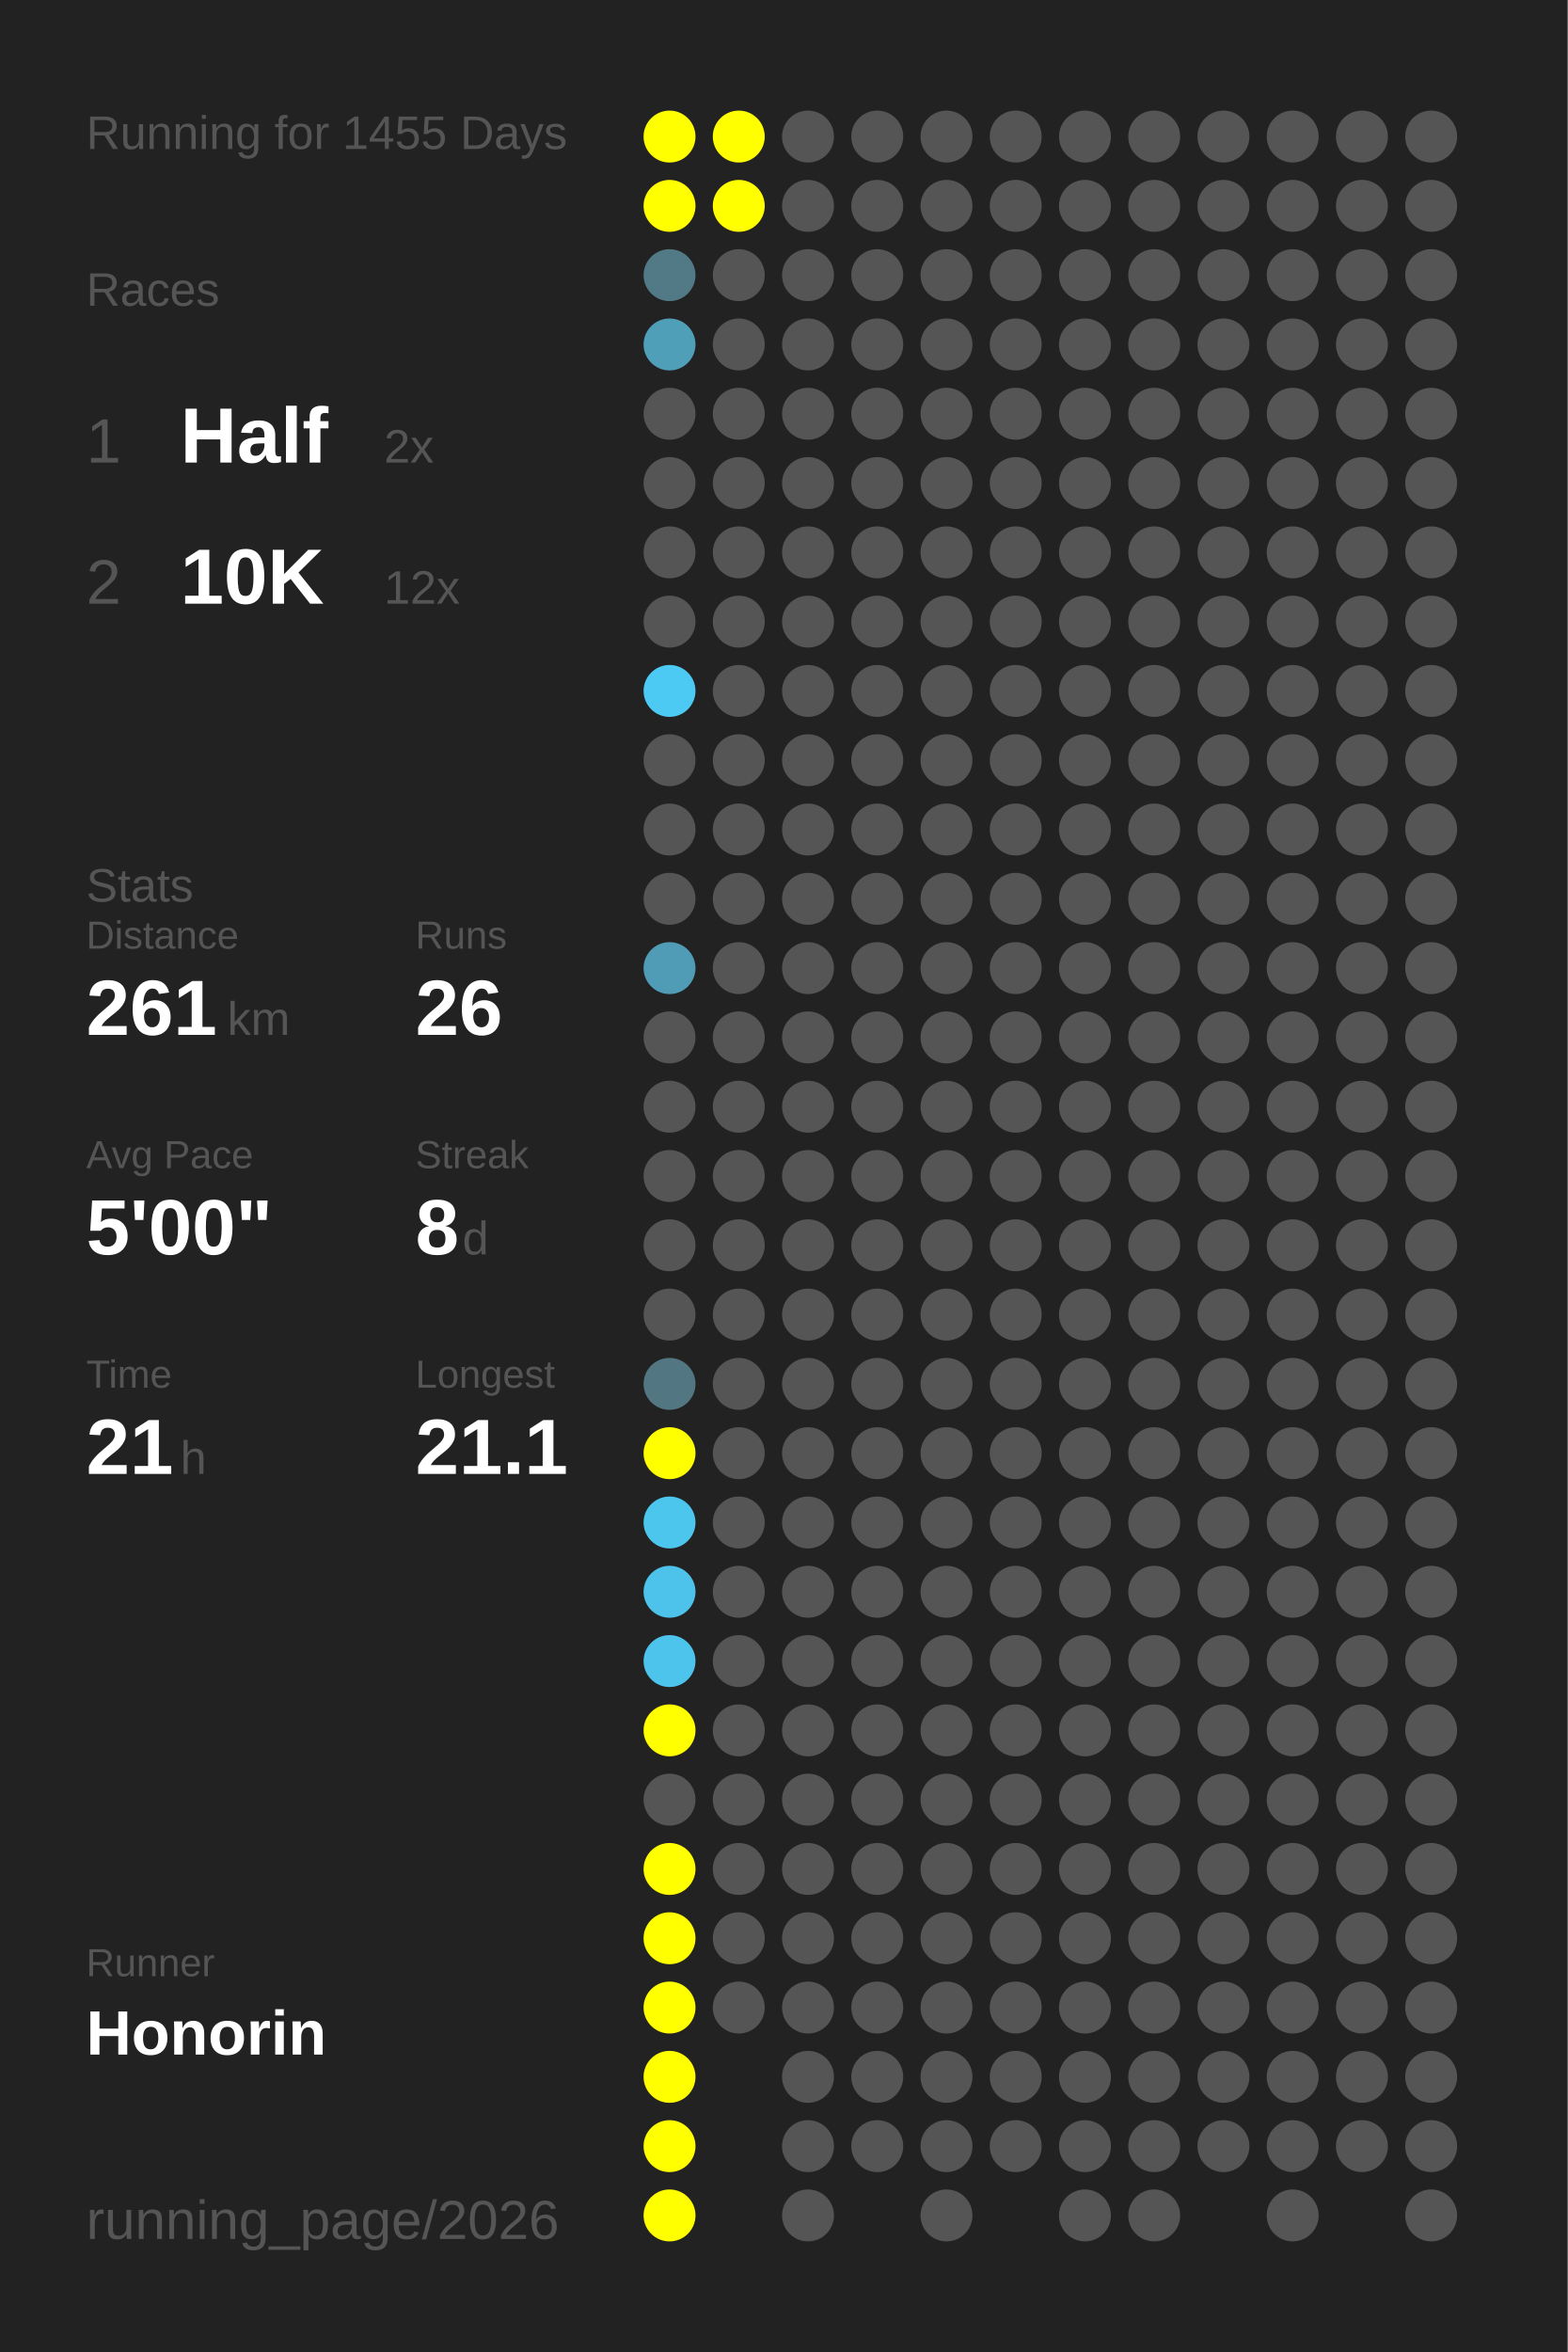
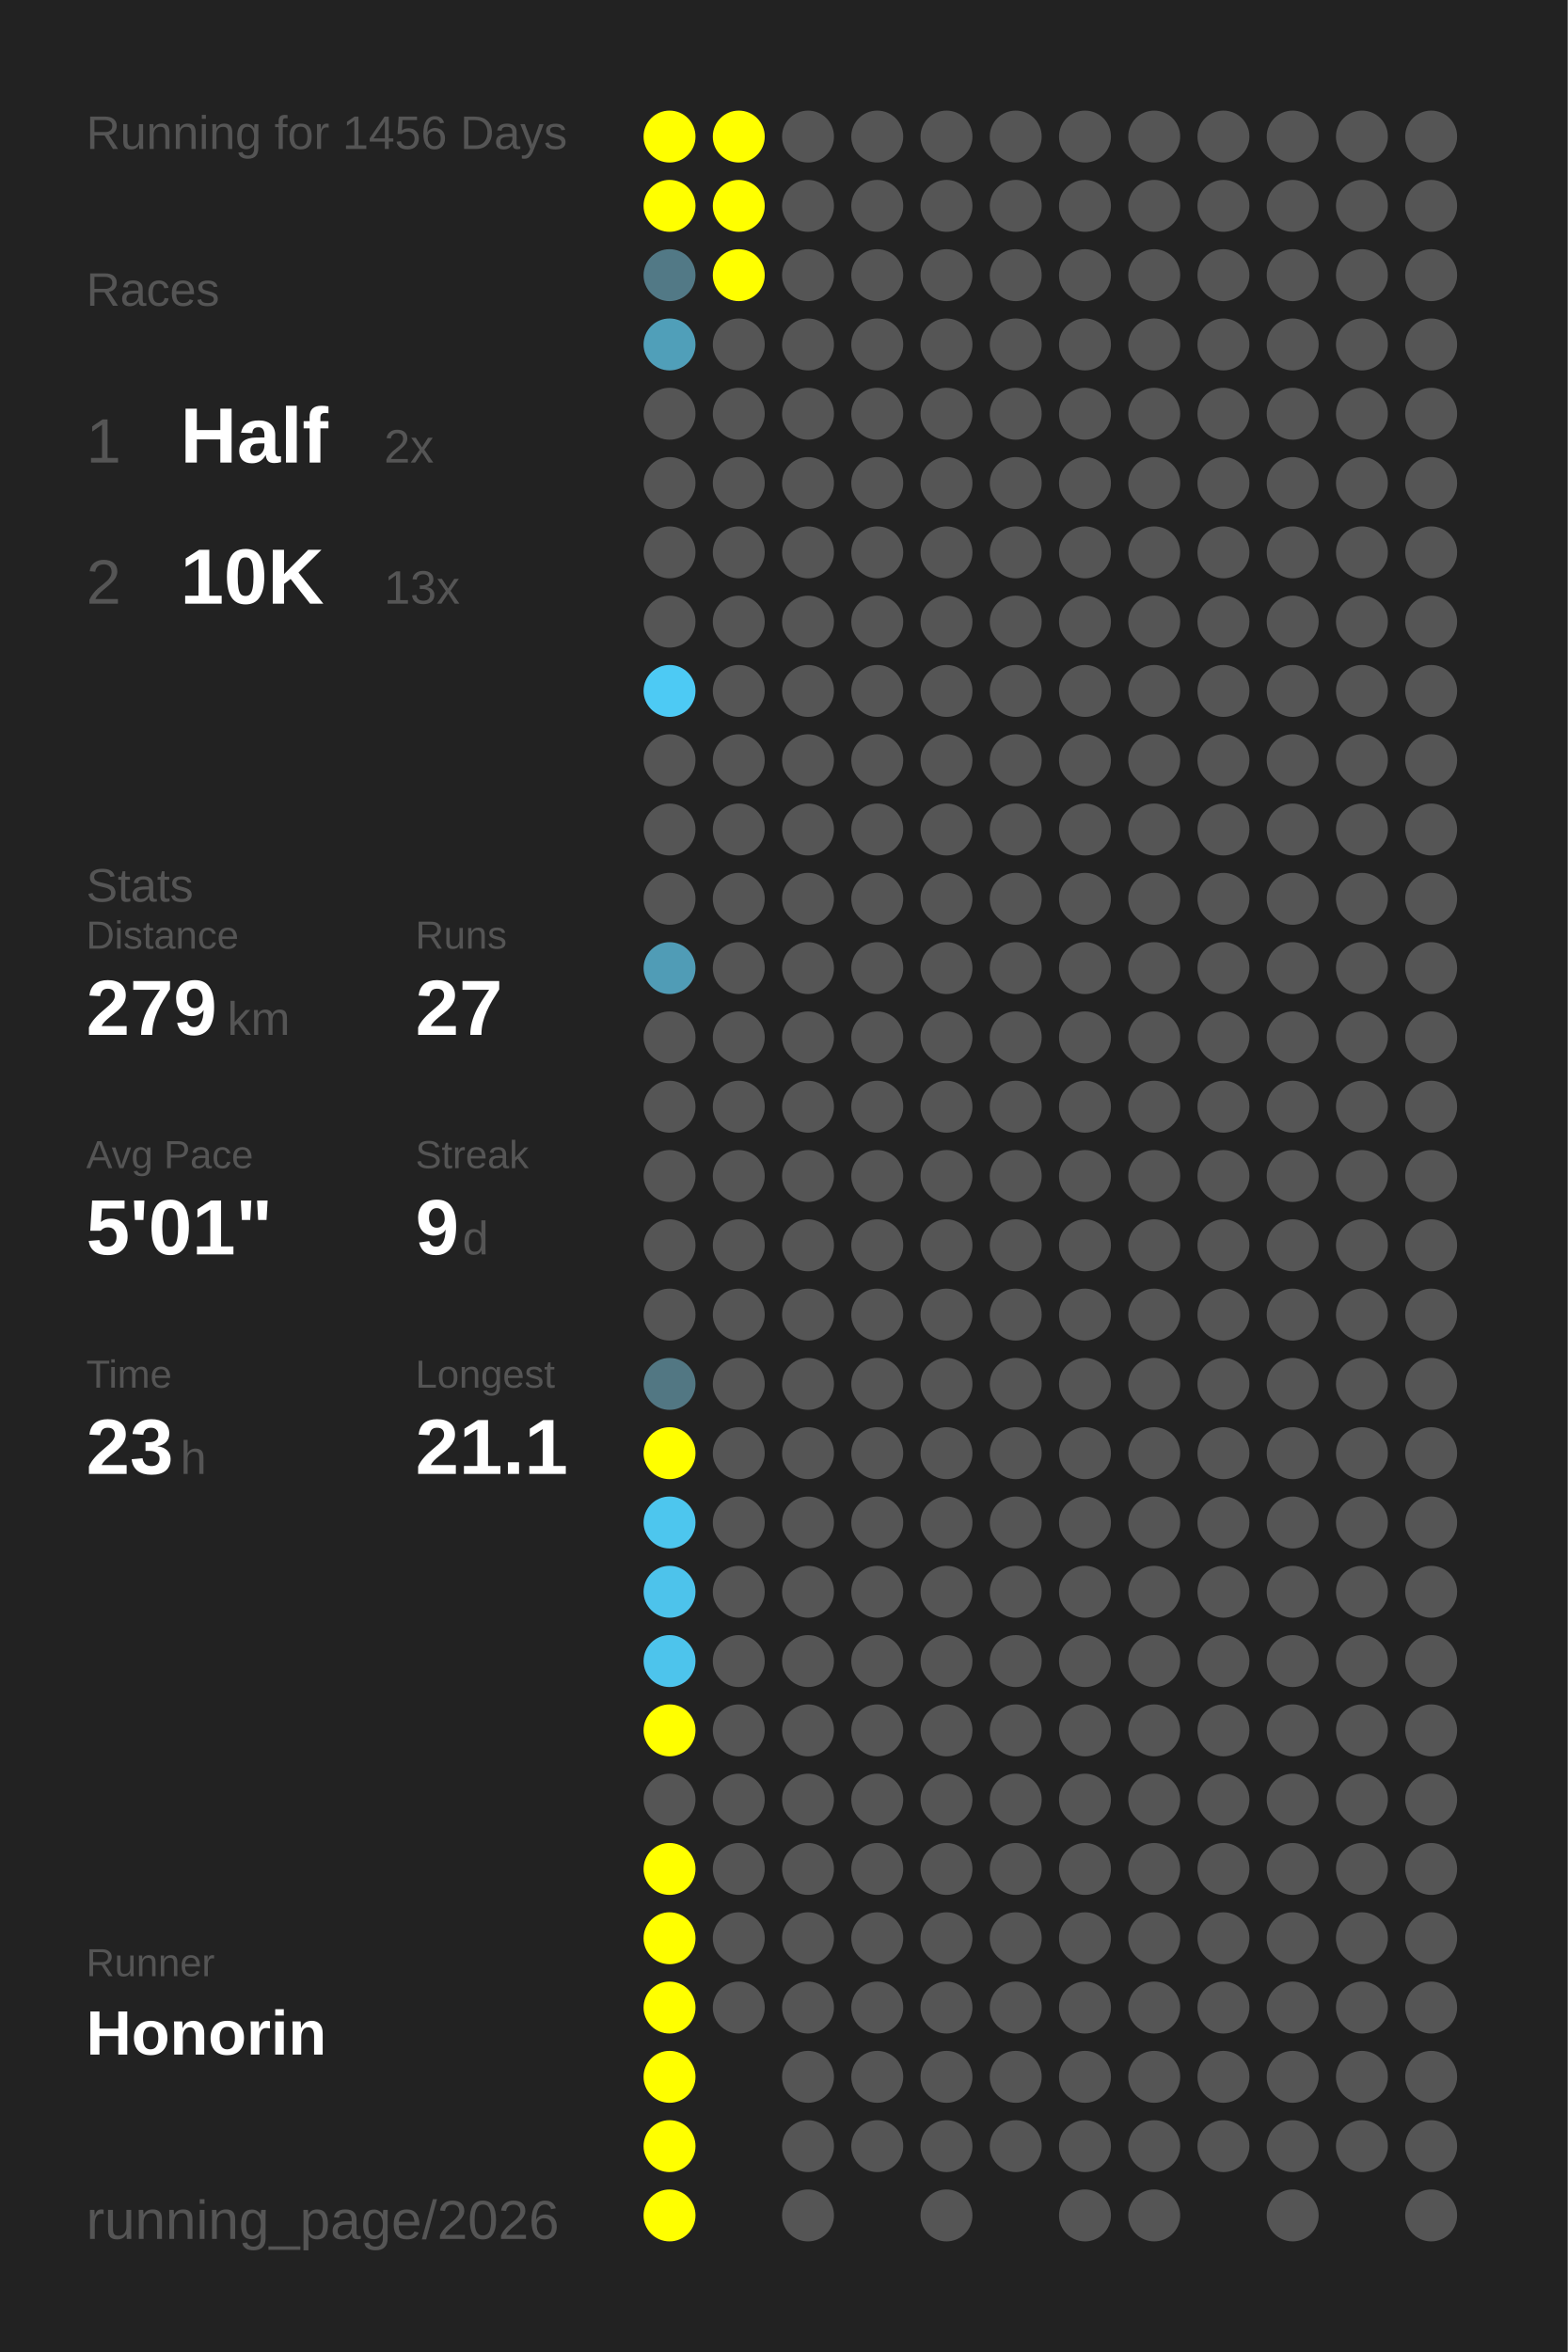
<svg xmlns="http://www.w3.org/2000/svg" baseProfile="full" height="300mm" version="1.1" viewBox="0,0,200,300" width="200mm">
  <defs />
  <rect fill="#222222" height="300" width="200" x="0" y="0" />
-   <text fill="#555555" style="font-size:6px; font-family:Arial;" x="11" y="19">Running for 1455 Days</text>
+   <text fill="#555555" style="font-size:6px; font-family:Arial;" x="11" y="19">Running for 1456 Days</text>
  <text fill="#555555" style="font-size:6px; font-family:Arial;" x="11" y="39">Races</text>
  <text fill="#555555" style="font-size:8px; font-family:Arial;" x="11" y="59">1</text>
  <text fill="#FFFFFF" style="font-size:10px; font-family:Arial; font-weight:bold;" x="23" y="59">Half</text>
  <text fill="#555555" style="font-size:6px; font-family:Arial;" x="49" y="59">2x</text>
  <text fill="#555555" style="font-size:8px; font-family:Arial;" x="11" y="77">2</text>
  <text fill="#FFFFFF" style="font-size:10px; font-family:Arial; font-weight:bold;" x="23" y="77">10K</text>
-   <text fill="#555555" style="font-size:6px; font-family:Arial;" x="49" y="77">12x</text>
+   <text fill="#555555" style="font-size:6px; font-family:Arial;" x="49" y="77">13x</text>
  <text fill="#555555" style="font-size:6px; font-family:Arial;" x="11" y="115">Stats</text>
  <text fill="#555555" style="font-size:5px; font-family:Arial;" x="11" y="121">Distance</text>
-   <text fill="#FFFFFF" style="font-size:10px; font-family:Arial; font-weight:bold;" x="11" y="132">261</text>
+   <text fill="#FFFFFF" style="font-size:10px; font-family:Arial; font-weight:bold;" x="11" y="132">279</text>
  <text fill="#555555" style="font-size:6px; font-family:Arial;" x="29" y="132">km</text>
  <text fill="#555555" style="font-size:5px; font-family:Arial;" x="53" y="121">Runs</text>
-   <text fill="#FFFFFF" style="font-size:10px; font-family:Arial; font-weight:bold;" x="53" y="132">26</text>
+   <text fill="#FFFFFF" style="font-size:10px; font-family:Arial; font-weight:bold;" x="53" y="132">27</text>
  <text fill="#555555" style="font-size:5px; font-family:Arial;" x="11" y="149">Avg Pace</text>
-   <text fill="#FFFFFF" style="font-size:10px; font-family:Arial; font-weight:bold;" x="11" y="160">5'00"</text>
+   <text fill="#FFFFFF" style="font-size:10px; font-family:Arial; font-weight:bold;" x="11" y="160">5'01"</text>
  <text fill="#555555" style="font-size:5px; font-family:Arial;" x="53" y="149">Streak</text>
-   <text fill="#FFFFFF" style="font-size:10px; font-family:Arial; font-weight:bold;" x="53" y="160">8</text>
+   <text fill="#FFFFFF" style="font-size:10px; font-family:Arial; font-weight:bold;" x="53" y="160">9</text>
  <text fill="#555555" style="font-size:6px; font-family:Arial;" x="59" y="160">d</text>
  <text fill="#555555" style="font-size:5px; font-family:Arial;" x="11" y="177">Time</text>
-   <text fill="#FFFFFF" style="font-size:10px; font-family:Arial; font-weight:bold;" x="11" y="188">21</text>
+   <text fill="#FFFFFF" style="font-size:10px; font-family:Arial; font-weight:bold;" x="11" y="188">23</text>
  <text fill="#555555" style="font-size:6px; font-family:Arial;" x="23" y="188">h</text>
  <text fill="#555555" style="font-size:5px; font-family:Arial;" x="53" y="177">Longest</text>
  <text fill="#FFFFFF" style="font-size:10px; font-family:Arial; font-weight:bold;" x="53" y="188">21.1</text>
  <text fill="#555555" style="font-size:5px; font-family:Arial;" x="11" y="252.065">Runner</text>
  <text fill="#FFFFFF" style="font-size:8px; font-family:Arial; font-weight:bold;" x="11" y="262.065">Honorin</text>
  <text fill="#555555" style="font-size:7px; font-family:Arial;" x="11" y="285.581">running_page/2026</text>
  <circle cx="85.417" cy="17.419" fill="#FFFF00" r="3.312" />
  <circle cx="85.417" cy="26.258" fill="#FFFF00" r="3.312" />
  <circle cx="85.417" cy="35.097" fill="#527986" r="3.312" />
  <circle cx="85.417" cy="43.935" fill="#509fb9" r="3.312" />
  <circle cx="85.417" cy="52.774" fill="#555555" r="3.312" />
  <circle cx="85.417" cy="61.613" fill="#555555" r="3.312" />
  <circle cx="85.417" cy="70.452" fill="#555555" r="3.312" />
  <circle cx="85.417" cy="79.29" fill="#555555" r="3.312" />
  <circle cx="85.417" cy="88.129" fill="#4dcaf4" r="3.312" />
  <circle cx="85.417" cy="96.968" fill="#555555" r="3.312" />
  <circle cx="85.417" cy="105.806" fill="#555555" r="3.312" />
  <circle cx="85.417" cy="114.645" fill="#555555" r="3.312" />
  <circle cx="85.417" cy="123.484" fill="#509cb6" r="3.312" />
  <circle cx="85.417" cy="132.323" fill="#555555" r="3.312" />
  <circle cx="85.417" cy="141.161" fill="#555555" r="3.312" />
  <circle cx="85.417" cy="150" fill="#555555" r="3.312" />
  <circle cx="85.417" cy="158.839" fill="#555555" r="3.312" />
  <circle cx="85.417" cy="167.677" fill="#555555" r="3.312" />
  <circle cx="85.417" cy="176.516" fill="#527783" r="3.312" />
  <circle cx="85.417" cy="185.355" fill="#FFFF00" r="3.312" />
  <circle cx="85.417" cy="194.194" fill="#4dc6ee" r="3.312" />
  <circle cx="85.417" cy="203.032" fill="#4dc3eb" r="3.312" />
  <circle cx="85.417" cy="211.871" fill="#4dc4ec" r="3.312" />
  <circle cx="85.417" cy="220.71" fill="#FFFF00" r="3.312" />
  <circle cx="85.417" cy="229.548" fill="#555555" r="3.312" />
  <circle cx="85.417" cy="238.387" fill="#FFFF00" r="3.312" />
  <circle cx="85.417" cy="247.226" fill="#FFFF00" r="3.312" />
  <circle cx="85.417" cy="256.065" fill="#FFFF00" r="3.312" />
  <circle cx="85.417" cy="264.903" fill="#FFFF00" r="3.312" />
  <circle cx="85.417" cy="273.742" fill="#FFFF00" r="3.312" />
  <circle cx="85.417" cy="282.581" fill="#FFFF00" r="3.312" />
  <circle cx="94.25" cy="17.419" fill="#FFFF00" r="3.312" />
  <circle cx="94.25" cy="26.258" fill="#FFFF00" r="3.312" />
-   <circle cx="94.25" cy="35.097" fill="#555555" r="3.312" />
+   <circle cx="94.25" cy="35.097" fill="#FFFF00" r="3.312" />
  <circle cx="94.25" cy="43.935" fill="#555555" r="3.312" />
  <circle cx="94.25" cy="52.774" fill="#555555" r="3.312" />
  <circle cx="94.25" cy="61.613" fill="#555555" r="3.312" />
  <circle cx="94.25" cy="70.452" fill="#555555" r="3.312" />
  <circle cx="94.25" cy="79.29" fill="#555555" r="3.312" />
  <circle cx="94.25" cy="88.129" fill="#555555" r="3.312" />
  <circle cx="94.25" cy="96.968" fill="#555555" r="3.312" />
  <circle cx="94.25" cy="105.806" fill="#555555" r="3.312" />
  <circle cx="94.25" cy="114.645" fill="#555555" r="3.312" />
  <circle cx="94.25" cy="123.484" fill="#555555" r="3.312" />
  <circle cx="94.25" cy="132.323" fill="#555555" r="3.312" />
  <circle cx="94.25" cy="141.161" fill="#555555" r="3.312" />
  <circle cx="94.25" cy="150" fill="#555555" r="3.312" />
  <circle cx="94.25" cy="158.839" fill="#555555" r="3.312" />
  <circle cx="94.25" cy="167.677" fill="#555555" r="3.312" />
  <circle cx="94.25" cy="176.516" fill="#555555" r="3.312" />
  <circle cx="94.25" cy="185.355" fill="#555555" r="3.312" />
  <circle cx="94.25" cy="194.194" fill="#555555" r="3.312" />
  <circle cx="94.25" cy="203.032" fill="#555555" r="3.312" />
  <circle cx="94.25" cy="211.871" fill="#555555" r="3.312" />
  <circle cx="94.25" cy="220.71" fill="#555555" r="3.312" />
  <circle cx="94.25" cy="229.548" fill="#555555" r="3.312" />
  <circle cx="94.25" cy="238.387" fill="#555555" r="3.312" />
  <circle cx="94.25" cy="247.226" fill="#555555" r="3.312" />
  <circle cx="94.25" cy="256.065" fill="#555555" r="3.312" />
  <circle cx="103.083" cy="17.419" fill="#555555" r="3.312" />
  <circle cx="103.083" cy="26.258" fill="#555555" r="3.312" />
  <circle cx="103.083" cy="35.097" fill="#555555" r="3.312" />
  <circle cx="103.083" cy="43.935" fill="#555555" r="3.312" />
  <circle cx="103.083" cy="52.774" fill="#555555" r="3.312" />
  <circle cx="103.083" cy="61.613" fill="#555555" r="3.312" />
  <circle cx="103.083" cy="70.452" fill="#555555" r="3.312" />
  <circle cx="103.083" cy="79.29" fill="#555555" r="3.312" />
  <circle cx="103.083" cy="88.129" fill="#555555" r="3.312" />
  <circle cx="103.083" cy="96.968" fill="#555555" r="3.312" />
  <circle cx="103.083" cy="105.806" fill="#555555" r="3.312" />
  <circle cx="103.083" cy="114.645" fill="#555555" r="3.312" />
  <circle cx="103.083" cy="123.484" fill="#555555" r="3.312" />
  <circle cx="103.083" cy="132.323" fill="#555555" r="3.312" />
  <circle cx="103.083" cy="141.161" fill="#555555" r="3.312" />
  <circle cx="103.083" cy="150" fill="#555555" r="3.312" />
  <circle cx="103.083" cy="158.839" fill="#555555" r="3.312" />
  <circle cx="103.083" cy="167.677" fill="#555555" r="3.312" />
  <circle cx="103.083" cy="176.516" fill="#555555" r="3.312" />
  <circle cx="103.083" cy="185.355" fill="#555555" r="3.312" />
  <circle cx="103.083" cy="194.194" fill="#555555" r="3.312" />
  <circle cx="103.083" cy="203.032" fill="#555555" r="3.312" />
  <circle cx="103.083" cy="211.871" fill="#555555" r="3.312" />
  <circle cx="103.083" cy="220.71" fill="#555555" r="3.312" />
  <circle cx="103.083" cy="229.548" fill="#555555" r="3.312" />
  <circle cx="103.083" cy="238.387" fill="#555555" r="3.312" />
  <circle cx="103.083" cy="247.226" fill="#555555" r="3.312" />
  <circle cx="103.083" cy="256.065" fill="#555555" r="3.312" />
  <circle cx="103.083" cy="264.903" fill="#555555" r="3.312" />
  <circle cx="103.083" cy="273.742" fill="#555555" r="3.312" />
  <circle cx="103.083" cy="282.581" fill="#555555" r="3.312" />
  <circle cx="111.917" cy="17.419" fill="#555555" r="3.312" />
  <circle cx="111.917" cy="26.258" fill="#555555" r="3.312" />
  <circle cx="111.917" cy="35.097" fill="#555555" r="3.312" />
  <circle cx="111.917" cy="43.935" fill="#555555" r="3.312" />
  <circle cx="111.917" cy="52.774" fill="#555555" r="3.312" />
  <circle cx="111.917" cy="61.613" fill="#555555" r="3.312" />
  <circle cx="111.917" cy="70.452" fill="#555555" r="3.312" />
  <circle cx="111.917" cy="79.29" fill="#555555" r="3.312" />
  <circle cx="111.917" cy="88.129" fill="#555555" r="3.312" />
  <circle cx="111.917" cy="96.968" fill="#555555" r="3.312" />
  <circle cx="111.917" cy="105.806" fill="#555555" r="3.312" />
  <circle cx="111.917" cy="114.645" fill="#555555" r="3.312" />
  <circle cx="111.917" cy="123.484" fill="#555555" r="3.312" />
  <circle cx="111.917" cy="132.323" fill="#555555" r="3.312" />
  <circle cx="111.917" cy="141.161" fill="#555555" r="3.312" />
  <circle cx="111.917" cy="150" fill="#555555" r="3.312" />
  <circle cx="111.917" cy="158.839" fill="#555555" r="3.312" />
  <circle cx="111.917" cy="167.677" fill="#555555" r="3.312" />
  <circle cx="111.917" cy="176.516" fill="#555555" r="3.312" />
  <circle cx="111.917" cy="185.355" fill="#555555" r="3.312" />
  <circle cx="111.917" cy="194.194" fill="#555555" r="3.312" />
  <circle cx="111.917" cy="203.032" fill="#555555" r="3.312" />
  <circle cx="111.917" cy="211.871" fill="#555555" r="3.312" />
  <circle cx="111.917" cy="220.71" fill="#555555" r="3.312" />
  <circle cx="111.917" cy="229.548" fill="#555555" r="3.312" />
  <circle cx="111.917" cy="238.387" fill="#555555" r="3.312" />
  <circle cx="111.917" cy="247.226" fill="#555555" r="3.312" />
  <circle cx="111.917" cy="256.065" fill="#555555" r="3.312" />
  <circle cx="111.917" cy="264.903" fill="#555555" r="3.312" />
  <circle cx="111.917" cy="273.742" fill="#555555" r="3.312" />
  <circle cx="120.75" cy="17.419" fill="#555555" r="3.312" />
  <circle cx="120.75" cy="26.258" fill="#555555" r="3.312" />
  <circle cx="120.75" cy="35.097" fill="#555555" r="3.312" />
  <circle cx="120.75" cy="43.935" fill="#555555" r="3.312" />
  <circle cx="120.75" cy="52.774" fill="#555555" r="3.312" />
  <circle cx="120.75" cy="61.613" fill="#555555" r="3.312" />
  <circle cx="120.75" cy="70.452" fill="#555555" r="3.312" />
  <circle cx="120.75" cy="79.29" fill="#555555" r="3.312" />
  <circle cx="120.75" cy="88.129" fill="#555555" r="3.312" />
  <circle cx="120.75" cy="96.968" fill="#555555" r="3.312" />
  <circle cx="120.75" cy="105.806" fill="#555555" r="3.312" />
  <circle cx="120.75" cy="114.645" fill="#555555" r="3.312" />
  <circle cx="120.75" cy="123.484" fill="#555555" r="3.312" />
  <circle cx="120.75" cy="132.323" fill="#555555" r="3.312" />
  <circle cx="120.75" cy="141.161" fill="#555555" r="3.312" />
  <circle cx="120.75" cy="150" fill="#555555" r="3.312" />
  <circle cx="120.75" cy="158.839" fill="#555555" r="3.312" />
  <circle cx="120.75" cy="167.677" fill="#555555" r="3.312" />
  <circle cx="120.75" cy="176.516" fill="#555555" r="3.312" />
  <circle cx="120.75" cy="185.355" fill="#555555" r="3.312" />
  <circle cx="120.75" cy="194.194" fill="#555555" r="3.312" />
  <circle cx="120.75" cy="203.032" fill="#555555" r="3.312" />
  <circle cx="120.75" cy="211.871" fill="#555555" r="3.312" />
  <circle cx="120.75" cy="220.71" fill="#555555" r="3.312" />
  <circle cx="120.75" cy="229.548" fill="#555555" r="3.312" />
  <circle cx="120.75" cy="238.387" fill="#555555" r="3.312" />
  <circle cx="120.75" cy="247.226" fill="#555555" r="3.312" />
  <circle cx="120.75" cy="256.065" fill="#555555" r="3.312" />
  <circle cx="120.75" cy="264.903" fill="#555555" r="3.312" />
  <circle cx="120.75" cy="273.742" fill="#555555" r="3.312" />
  <circle cx="120.75" cy="282.581" fill="#555555" r="3.312" />
  <circle cx="129.583" cy="17.419" fill="#555555" r="3.312" />
  <circle cx="129.583" cy="26.258" fill="#555555" r="3.312" />
  <circle cx="129.583" cy="35.097" fill="#555555" r="3.312" />
  <circle cx="129.583" cy="43.935" fill="#555555" r="3.312" />
  <circle cx="129.583" cy="52.774" fill="#555555" r="3.312" />
  <circle cx="129.583" cy="61.613" fill="#555555" r="3.312" />
  <circle cx="129.583" cy="70.452" fill="#555555" r="3.312" />
  <circle cx="129.583" cy="79.29" fill="#555555" r="3.312" />
  <circle cx="129.583" cy="88.129" fill="#555555" r="3.312" />
  <circle cx="129.583" cy="96.968" fill="#555555" r="3.312" />
  <circle cx="129.583" cy="105.806" fill="#555555" r="3.312" />
  <circle cx="129.583" cy="114.645" fill="#555555" r="3.312" />
  <circle cx="129.583" cy="123.484" fill="#555555" r="3.312" />
  <circle cx="129.583" cy="132.323" fill="#555555" r="3.312" />
  <circle cx="129.583" cy="141.161" fill="#555555" r="3.312" />
  <circle cx="129.583" cy="150" fill="#555555" r="3.312" />
  <circle cx="129.583" cy="158.839" fill="#555555" r="3.312" />
  <circle cx="129.583" cy="167.677" fill="#555555" r="3.312" />
  <circle cx="129.583" cy="176.516" fill="#555555" r="3.312" />
  <circle cx="129.583" cy="185.355" fill="#555555" r="3.312" />
  <circle cx="129.583" cy="194.194" fill="#555555" r="3.312" />
  <circle cx="129.583" cy="203.032" fill="#555555" r="3.312" />
  <circle cx="129.583" cy="211.871" fill="#555555" r="3.312" />
  <circle cx="129.583" cy="220.71" fill="#555555" r="3.312" />
  <circle cx="129.583" cy="229.548" fill="#555555" r="3.312" />
  <circle cx="129.583" cy="238.387" fill="#555555" r="3.312" />
  <circle cx="129.583" cy="247.226" fill="#555555" r="3.312" />
  <circle cx="129.583" cy="256.065" fill="#555555" r="3.312" />
  <circle cx="129.583" cy="264.903" fill="#555555" r="3.312" />
  <circle cx="129.583" cy="273.742" fill="#555555" r="3.312" />
  <circle cx="138.417" cy="17.419" fill="#555555" r="3.312" />
  <circle cx="138.417" cy="26.258" fill="#555555" r="3.312" />
  <circle cx="138.417" cy="35.097" fill="#555555" r="3.312" />
  <circle cx="138.417" cy="43.935" fill="#555555" r="3.312" />
  <circle cx="138.417" cy="52.774" fill="#555555" r="3.312" />
  <circle cx="138.417" cy="61.613" fill="#555555" r="3.312" />
  <circle cx="138.417" cy="70.452" fill="#555555" r="3.312" />
  <circle cx="138.417" cy="79.29" fill="#555555" r="3.312" />
  <circle cx="138.417" cy="88.129" fill="#555555" r="3.312" />
  <circle cx="138.417" cy="96.968" fill="#555555" r="3.312" />
  <circle cx="138.417" cy="105.806" fill="#555555" r="3.312" />
  <circle cx="138.417" cy="114.645" fill="#555555" r="3.312" />
  <circle cx="138.417" cy="123.484" fill="#555555" r="3.312" />
  <circle cx="138.417" cy="132.323" fill="#555555" r="3.312" />
  <circle cx="138.417" cy="141.161" fill="#555555" r="3.312" />
  <circle cx="138.417" cy="150" fill="#555555" r="3.312" />
  <circle cx="138.417" cy="158.839" fill="#555555" r="3.312" />
  <circle cx="138.417" cy="167.677" fill="#555555" r="3.312" />
  <circle cx="138.417" cy="176.516" fill="#555555" r="3.312" />
  <circle cx="138.417" cy="185.355" fill="#555555" r="3.312" />
  <circle cx="138.417" cy="194.194" fill="#555555" r="3.312" />
  <circle cx="138.417" cy="203.032" fill="#555555" r="3.312" />
  <circle cx="138.417" cy="211.871" fill="#555555" r="3.312" />
  <circle cx="138.417" cy="220.71" fill="#555555" r="3.312" />
  <circle cx="138.417" cy="229.548" fill="#555555" r="3.312" />
  <circle cx="138.417" cy="238.387" fill="#555555" r="3.312" />
  <circle cx="138.417" cy="247.226" fill="#555555" r="3.312" />
  <circle cx="138.417" cy="256.065" fill="#555555" r="3.312" />
  <circle cx="138.417" cy="264.903" fill="#555555" r="3.312" />
  <circle cx="138.417" cy="273.742" fill="#555555" r="3.312" />
  <circle cx="138.417" cy="282.581" fill="#555555" r="3.312" />
  <circle cx="147.25" cy="17.419" fill="#555555" r="3.312" />
  <circle cx="147.25" cy="26.258" fill="#555555" r="3.312" />
  <circle cx="147.25" cy="35.097" fill="#555555" r="3.312" />
  <circle cx="147.25" cy="43.935" fill="#555555" r="3.312" />
  <circle cx="147.25" cy="52.774" fill="#555555" r="3.312" />
  <circle cx="147.25" cy="61.613" fill="#555555" r="3.312" />
  <circle cx="147.25" cy="70.452" fill="#555555" r="3.312" />
  <circle cx="147.25" cy="79.29" fill="#555555" r="3.312" />
  <circle cx="147.25" cy="88.129" fill="#555555" r="3.312" />
  <circle cx="147.25" cy="96.968" fill="#555555" r="3.312" />
  <circle cx="147.25" cy="105.806" fill="#555555" r="3.312" />
  <circle cx="147.25" cy="114.645" fill="#555555" r="3.312" />
  <circle cx="147.25" cy="123.484" fill="#555555" r="3.312" />
  <circle cx="147.25" cy="132.323" fill="#555555" r="3.312" />
  <circle cx="147.25" cy="141.161" fill="#555555" r="3.312" />
  <circle cx="147.25" cy="150" fill="#555555" r="3.312" />
  <circle cx="147.25" cy="158.839" fill="#555555" r="3.312" />
  <circle cx="147.25" cy="167.677" fill="#555555" r="3.312" />
  <circle cx="147.25" cy="176.516" fill="#555555" r="3.312" />
  <circle cx="147.25" cy="185.355" fill="#555555" r="3.312" />
  <circle cx="147.25" cy="194.194" fill="#555555" r="3.312" />
  <circle cx="147.25" cy="203.032" fill="#555555" r="3.312" />
  <circle cx="147.25" cy="211.871" fill="#555555" r="3.312" />
  <circle cx="147.25" cy="220.71" fill="#555555" r="3.312" />
  <circle cx="147.25" cy="229.548" fill="#555555" r="3.312" />
  <circle cx="147.25" cy="238.387" fill="#555555" r="3.312" />
  <circle cx="147.25" cy="247.226" fill="#555555" r="3.312" />
  <circle cx="147.25" cy="256.065" fill="#555555" r="3.312" />
  <circle cx="147.25" cy="264.903" fill="#555555" r="3.312" />
  <circle cx="147.25" cy="273.742" fill="#555555" r="3.312" />
  <circle cx="147.25" cy="282.581" fill="#555555" r="3.312" />
  <circle cx="156.083" cy="17.419" fill="#555555" r="3.312" />
  <circle cx="156.083" cy="26.258" fill="#555555" r="3.312" />
  <circle cx="156.083" cy="35.097" fill="#555555" r="3.312" />
  <circle cx="156.083" cy="43.935" fill="#555555" r="3.312" />
  <circle cx="156.083" cy="52.774" fill="#555555" r="3.312" />
  <circle cx="156.083" cy="61.613" fill="#555555" r="3.312" />
  <circle cx="156.083" cy="70.452" fill="#555555" r="3.312" />
  <circle cx="156.083" cy="79.29" fill="#555555" r="3.312" />
  <circle cx="156.083" cy="88.129" fill="#555555" r="3.312" />
  <circle cx="156.083" cy="96.968" fill="#555555" r="3.312" />
  <circle cx="156.083" cy="105.806" fill="#555555" r="3.312" />
  <circle cx="156.083" cy="114.645" fill="#555555" r="3.312" />
  <circle cx="156.083" cy="123.484" fill="#555555" r="3.312" />
  <circle cx="156.083" cy="132.323" fill="#555555" r="3.312" />
  <circle cx="156.083" cy="141.161" fill="#555555" r="3.312" />
  <circle cx="156.083" cy="150" fill="#555555" r="3.312" />
  <circle cx="156.083" cy="158.839" fill="#555555" r="3.312" />
  <circle cx="156.083" cy="167.677" fill="#555555" r="3.312" />
  <circle cx="156.083" cy="176.516" fill="#555555" r="3.312" />
  <circle cx="156.083" cy="185.355" fill="#555555" r="3.312" />
  <circle cx="156.083" cy="194.194" fill="#555555" r="3.312" />
  <circle cx="156.083" cy="203.032" fill="#555555" r="3.312" />
  <circle cx="156.083" cy="211.871" fill="#555555" r="3.312" />
  <circle cx="156.083" cy="220.71" fill="#555555" r="3.312" />
  <circle cx="156.083" cy="229.548" fill="#555555" r="3.312" />
  <circle cx="156.083" cy="238.387" fill="#555555" r="3.312" />
  <circle cx="156.083" cy="247.226" fill="#555555" r="3.312" />
  <circle cx="156.083" cy="256.065" fill="#555555" r="3.312" />
  <circle cx="156.083" cy="264.903" fill="#555555" r="3.312" />
  <circle cx="156.083" cy="273.742" fill="#555555" r="3.312" />
  <circle cx="164.917" cy="17.419" fill="#555555" r="3.312" />
  <circle cx="164.917" cy="26.258" fill="#555555" r="3.312" />
  <circle cx="164.917" cy="35.097" fill="#555555" r="3.312" />
  <circle cx="164.917" cy="43.935" fill="#555555" r="3.312" />
  <circle cx="164.917" cy="52.774" fill="#555555" r="3.312" />
  <circle cx="164.917" cy="61.613" fill="#555555" r="3.312" />
  <circle cx="164.917" cy="70.452" fill="#555555" r="3.312" />
  <circle cx="164.917" cy="79.29" fill="#555555" r="3.312" />
  <circle cx="164.917" cy="88.129" fill="#555555" r="3.312" />
  <circle cx="164.917" cy="96.968" fill="#555555" r="3.312" />
  <circle cx="164.917" cy="105.806" fill="#555555" r="3.312" />
  <circle cx="164.917" cy="114.645" fill="#555555" r="3.312" />
  <circle cx="164.917" cy="123.484" fill="#555555" r="3.312" />
  <circle cx="164.917" cy="132.323" fill="#555555" r="3.312" />
  <circle cx="164.917" cy="141.161" fill="#555555" r="3.312" />
  <circle cx="164.917" cy="150" fill="#555555" r="3.312" />
  <circle cx="164.917" cy="158.839" fill="#555555" r="3.312" />
  <circle cx="164.917" cy="167.677" fill="#555555" r="3.312" />
  <circle cx="164.917" cy="176.516" fill="#555555" r="3.312" />
  <circle cx="164.917" cy="185.355" fill="#555555" r="3.312" />
  <circle cx="164.917" cy="194.194" fill="#555555" r="3.312" />
  <circle cx="164.917" cy="203.032" fill="#555555" r="3.312" />
  <circle cx="164.917" cy="211.871" fill="#555555" r="3.312" />
  <circle cx="164.917" cy="220.71" fill="#555555" r="3.312" />
  <circle cx="164.917" cy="229.548" fill="#555555" r="3.312" />
  <circle cx="164.917" cy="238.387" fill="#555555" r="3.312" />
  <circle cx="164.917" cy="247.226" fill="#555555" r="3.312" />
  <circle cx="164.917" cy="256.065" fill="#555555" r="3.312" />
  <circle cx="164.917" cy="264.903" fill="#555555" r="3.312" />
  <circle cx="164.917" cy="273.742" fill="#555555" r="3.312" />
  <circle cx="164.917" cy="282.581" fill="#555555" r="3.312" />
  <circle cx="173.75" cy="17.419" fill="#555555" r="3.312" />
  <circle cx="173.75" cy="26.258" fill="#555555" r="3.312" />
  <circle cx="173.75" cy="35.097" fill="#555555" r="3.312" />
  <circle cx="173.75" cy="43.935" fill="#555555" r="3.312" />
  <circle cx="173.75" cy="52.774" fill="#555555" r="3.312" />
  <circle cx="173.75" cy="61.613" fill="#555555" r="3.312" />
  <circle cx="173.75" cy="70.452" fill="#555555" r="3.312" />
  <circle cx="173.75" cy="79.29" fill="#555555" r="3.312" />
  <circle cx="173.75" cy="88.129" fill="#555555" r="3.312" />
  <circle cx="173.75" cy="96.968" fill="#555555" r="3.312" />
  <circle cx="173.75" cy="105.806" fill="#555555" r="3.312" />
  <circle cx="173.75" cy="114.645" fill="#555555" r="3.312" />
  <circle cx="173.75" cy="123.484" fill="#555555" r="3.312" />
  <circle cx="173.75" cy="132.323" fill="#555555" r="3.312" />
  <circle cx="173.75" cy="141.161" fill="#555555" r="3.312" />
  <circle cx="173.75" cy="150" fill="#555555" r="3.312" />
  <circle cx="173.75" cy="158.839" fill="#555555" r="3.312" />
  <circle cx="173.75" cy="167.677" fill="#555555" r="3.312" />
  <circle cx="173.75" cy="176.516" fill="#555555" r="3.312" />
  <circle cx="173.75" cy="185.355" fill="#555555" r="3.312" />
  <circle cx="173.75" cy="194.194" fill="#555555" r="3.312" />
  <circle cx="173.75" cy="203.032" fill="#555555" r="3.312" />
  <circle cx="173.75" cy="211.871" fill="#555555" r="3.312" />
  <circle cx="173.75" cy="220.71" fill="#555555" r="3.312" />
  <circle cx="173.75" cy="229.548" fill="#555555" r="3.312" />
  <circle cx="173.75" cy="238.387" fill="#555555" r="3.312" />
  <circle cx="173.75" cy="247.226" fill="#555555" r="3.312" />
  <circle cx="173.75" cy="256.065" fill="#555555" r="3.312" />
  <circle cx="173.75" cy="264.903" fill="#555555" r="3.312" />
  <circle cx="173.75" cy="273.742" fill="#555555" r="3.312" />
  <circle cx="182.583" cy="17.419" fill="#555555" r="3.312" />
  <circle cx="182.583" cy="26.258" fill="#555555" r="3.312" />
  <circle cx="182.583" cy="35.097" fill="#555555" r="3.312" />
  <circle cx="182.583" cy="43.935" fill="#555555" r="3.312" />
  <circle cx="182.583" cy="52.774" fill="#555555" r="3.312" />
  <circle cx="182.583" cy="61.613" fill="#555555" r="3.312" />
  <circle cx="182.583" cy="70.452" fill="#555555" r="3.312" />
  <circle cx="182.583" cy="79.29" fill="#555555" r="3.312" />
  <circle cx="182.583" cy="88.129" fill="#555555" r="3.312" />
  <circle cx="182.583" cy="96.968" fill="#555555" r="3.312" />
  <circle cx="182.583" cy="105.806" fill="#555555" r="3.312" />
  <circle cx="182.583" cy="114.645" fill="#555555" r="3.312" />
  <circle cx="182.583" cy="123.484" fill="#555555" r="3.312" />
  <circle cx="182.583" cy="132.323" fill="#555555" r="3.312" />
  <circle cx="182.583" cy="141.161" fill="#555555" r="3.312" />
  <circle cx="182.583" cy="150" fill="#555555" r="3.312" />
  <circle cx="182.583" cy="158.839" fill="#555555" r="3.312" />
  <circle cx="182.583" cy="167.677" fill="#555555" r="3.312" />
  <circle cx="182.583" cy="176.516" fill="#555555" r="3.312" />
  <circle cx="182.583" cy="185.355" fill="#555555" r="3.312" />
  <circle cx="182.583" cy="194.194" fill="#555555" r="3.312" />
  <circle cx="182.583" cy="203.032" fill="#555555" r="3.312" />
  <circle cx="182.583" cy="211.871" fill="#555555" r="3.312" />
  <circle cx="182.583" cy="220.71" fill="#555555" r="3.312" />
  <circle cx="182.583" cy="229.548" fill="#555555" r="3.312" />
  <circle cx="182.583" cy="238.387" fill="#555555" r="3.312" />
  <circle cx="182.583" cy="247.226" fill="#555555" r="3.312" />
  <circle cx="182.583" cy="256.065" fill="#555555" r="3.312" />
  <circle cx="182.583" cy="264.903" fill="#555555" r="3.312" />
  <circle cx="182.583" cy="273.742" fill="#555555" r="3.312" />
  <circle cx="182.583" cy="282.581" fill="#555555" r="3.312" />
</svg>
